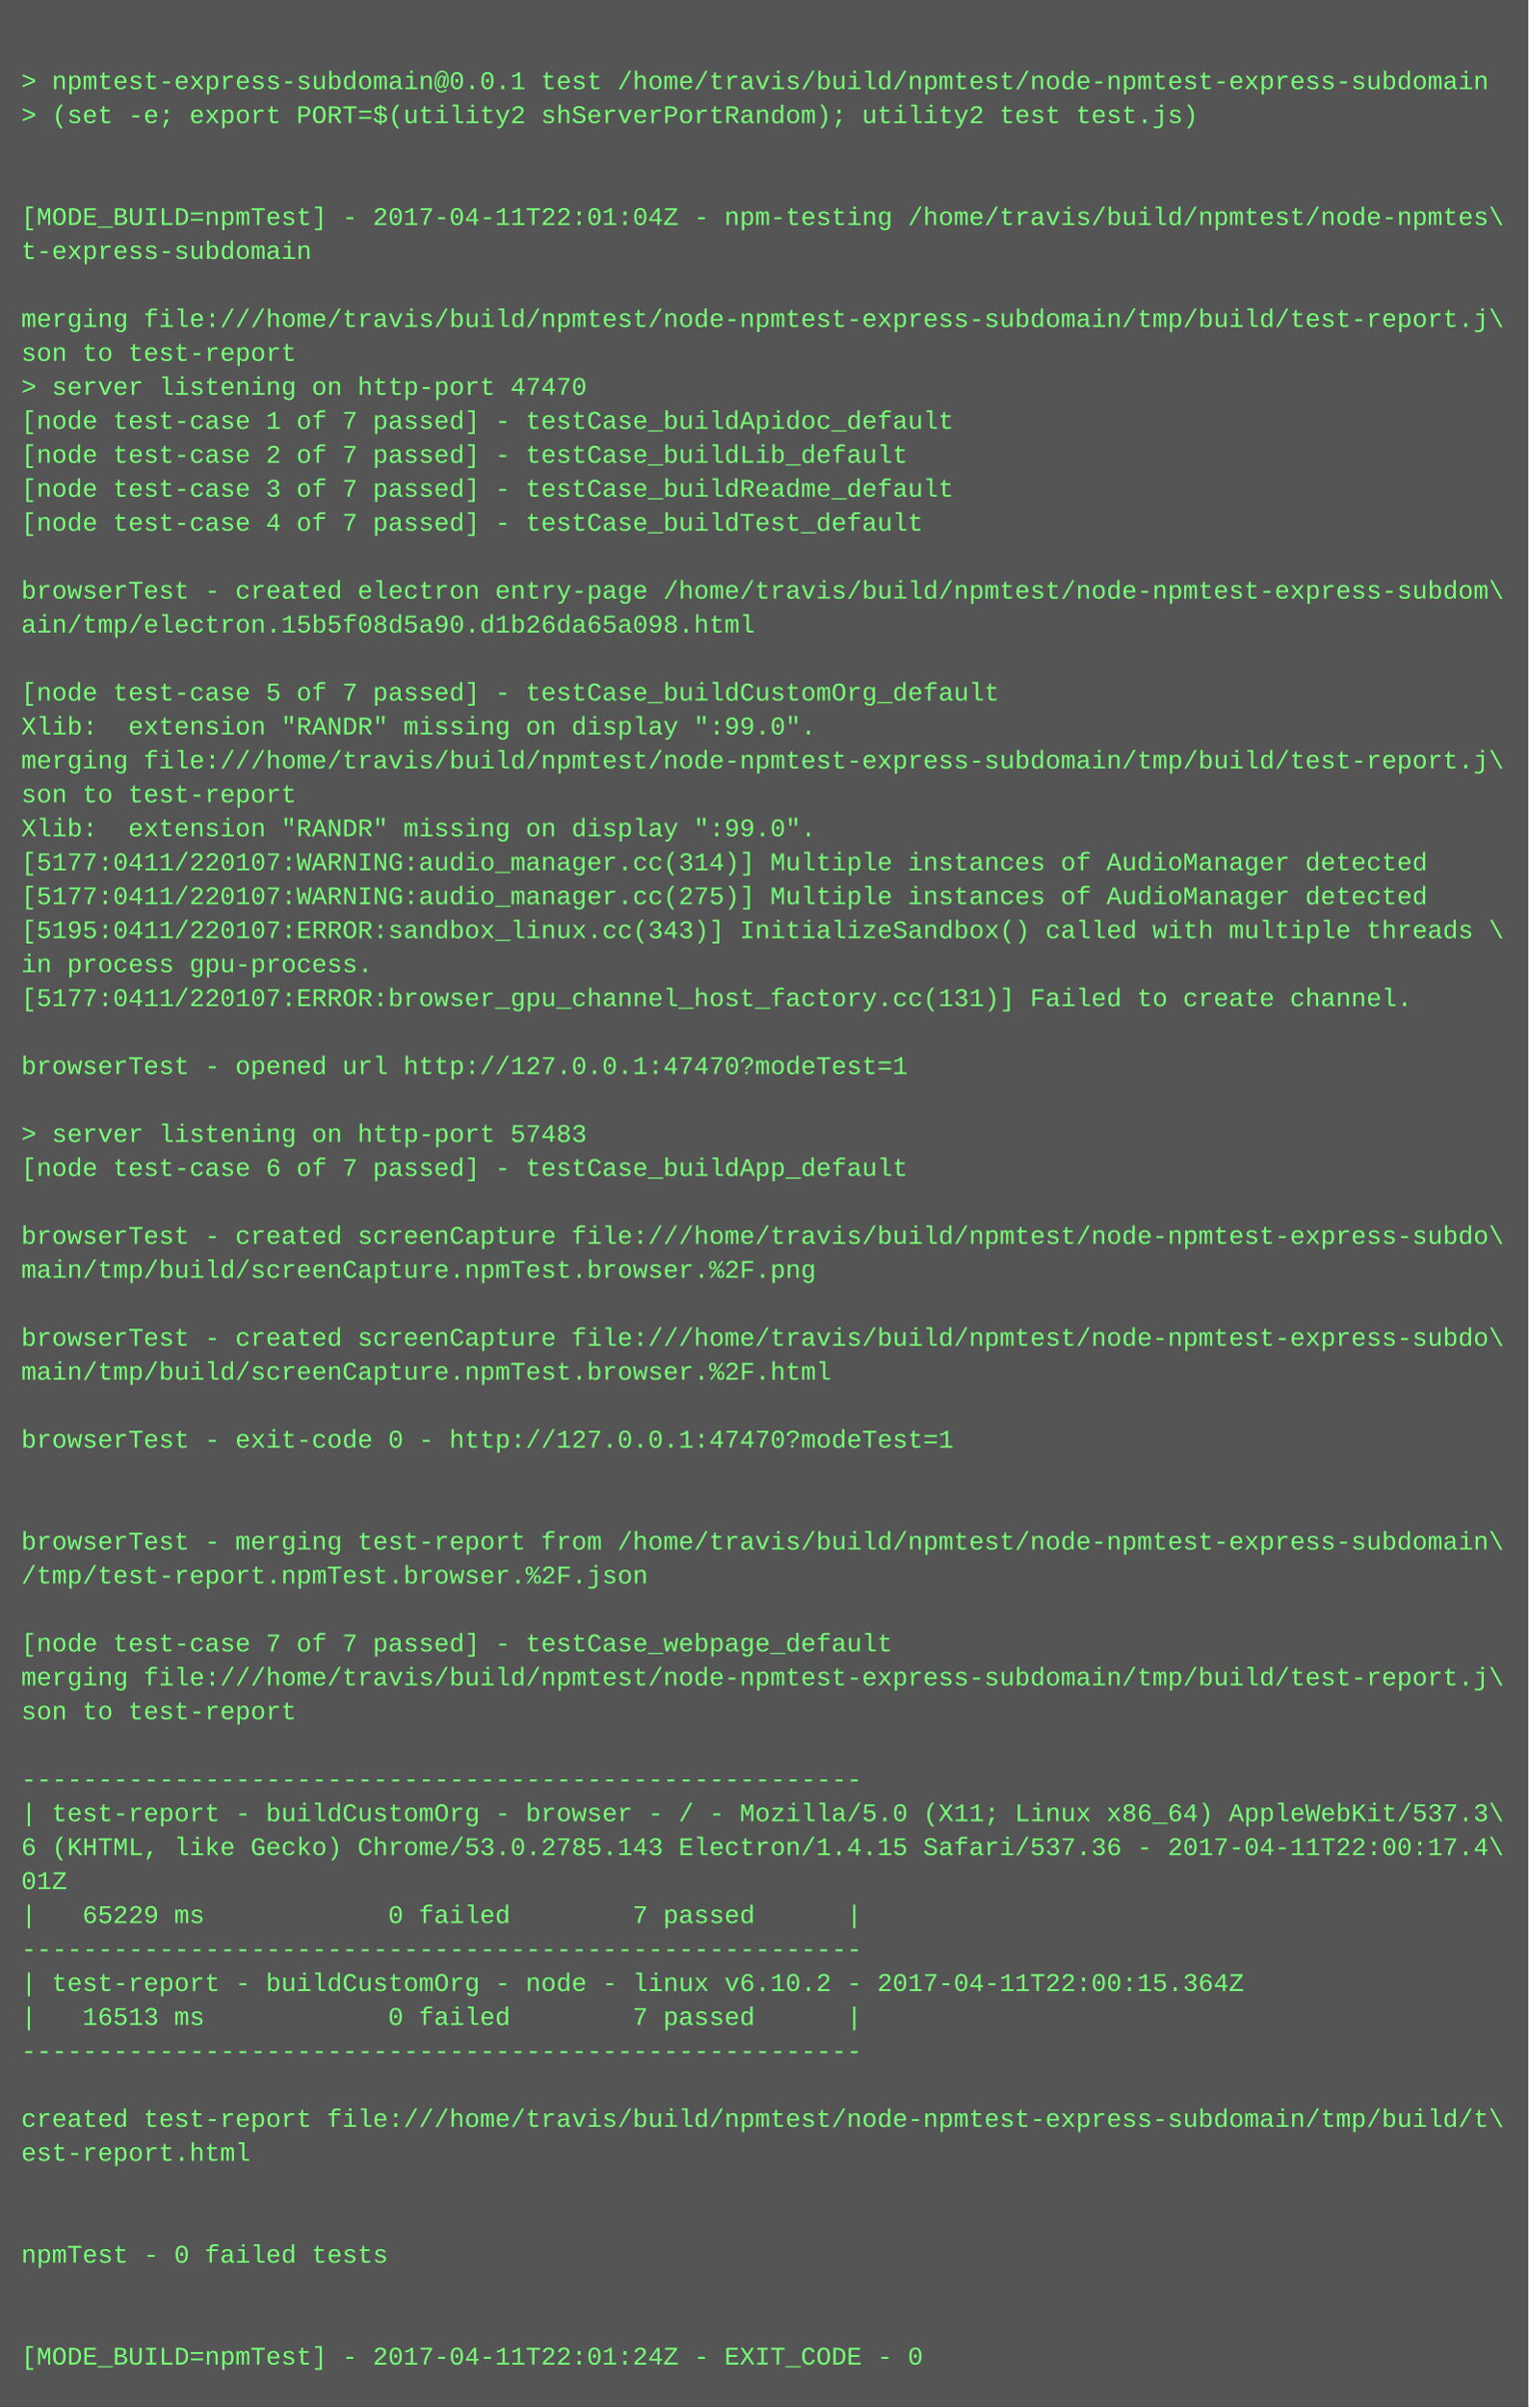
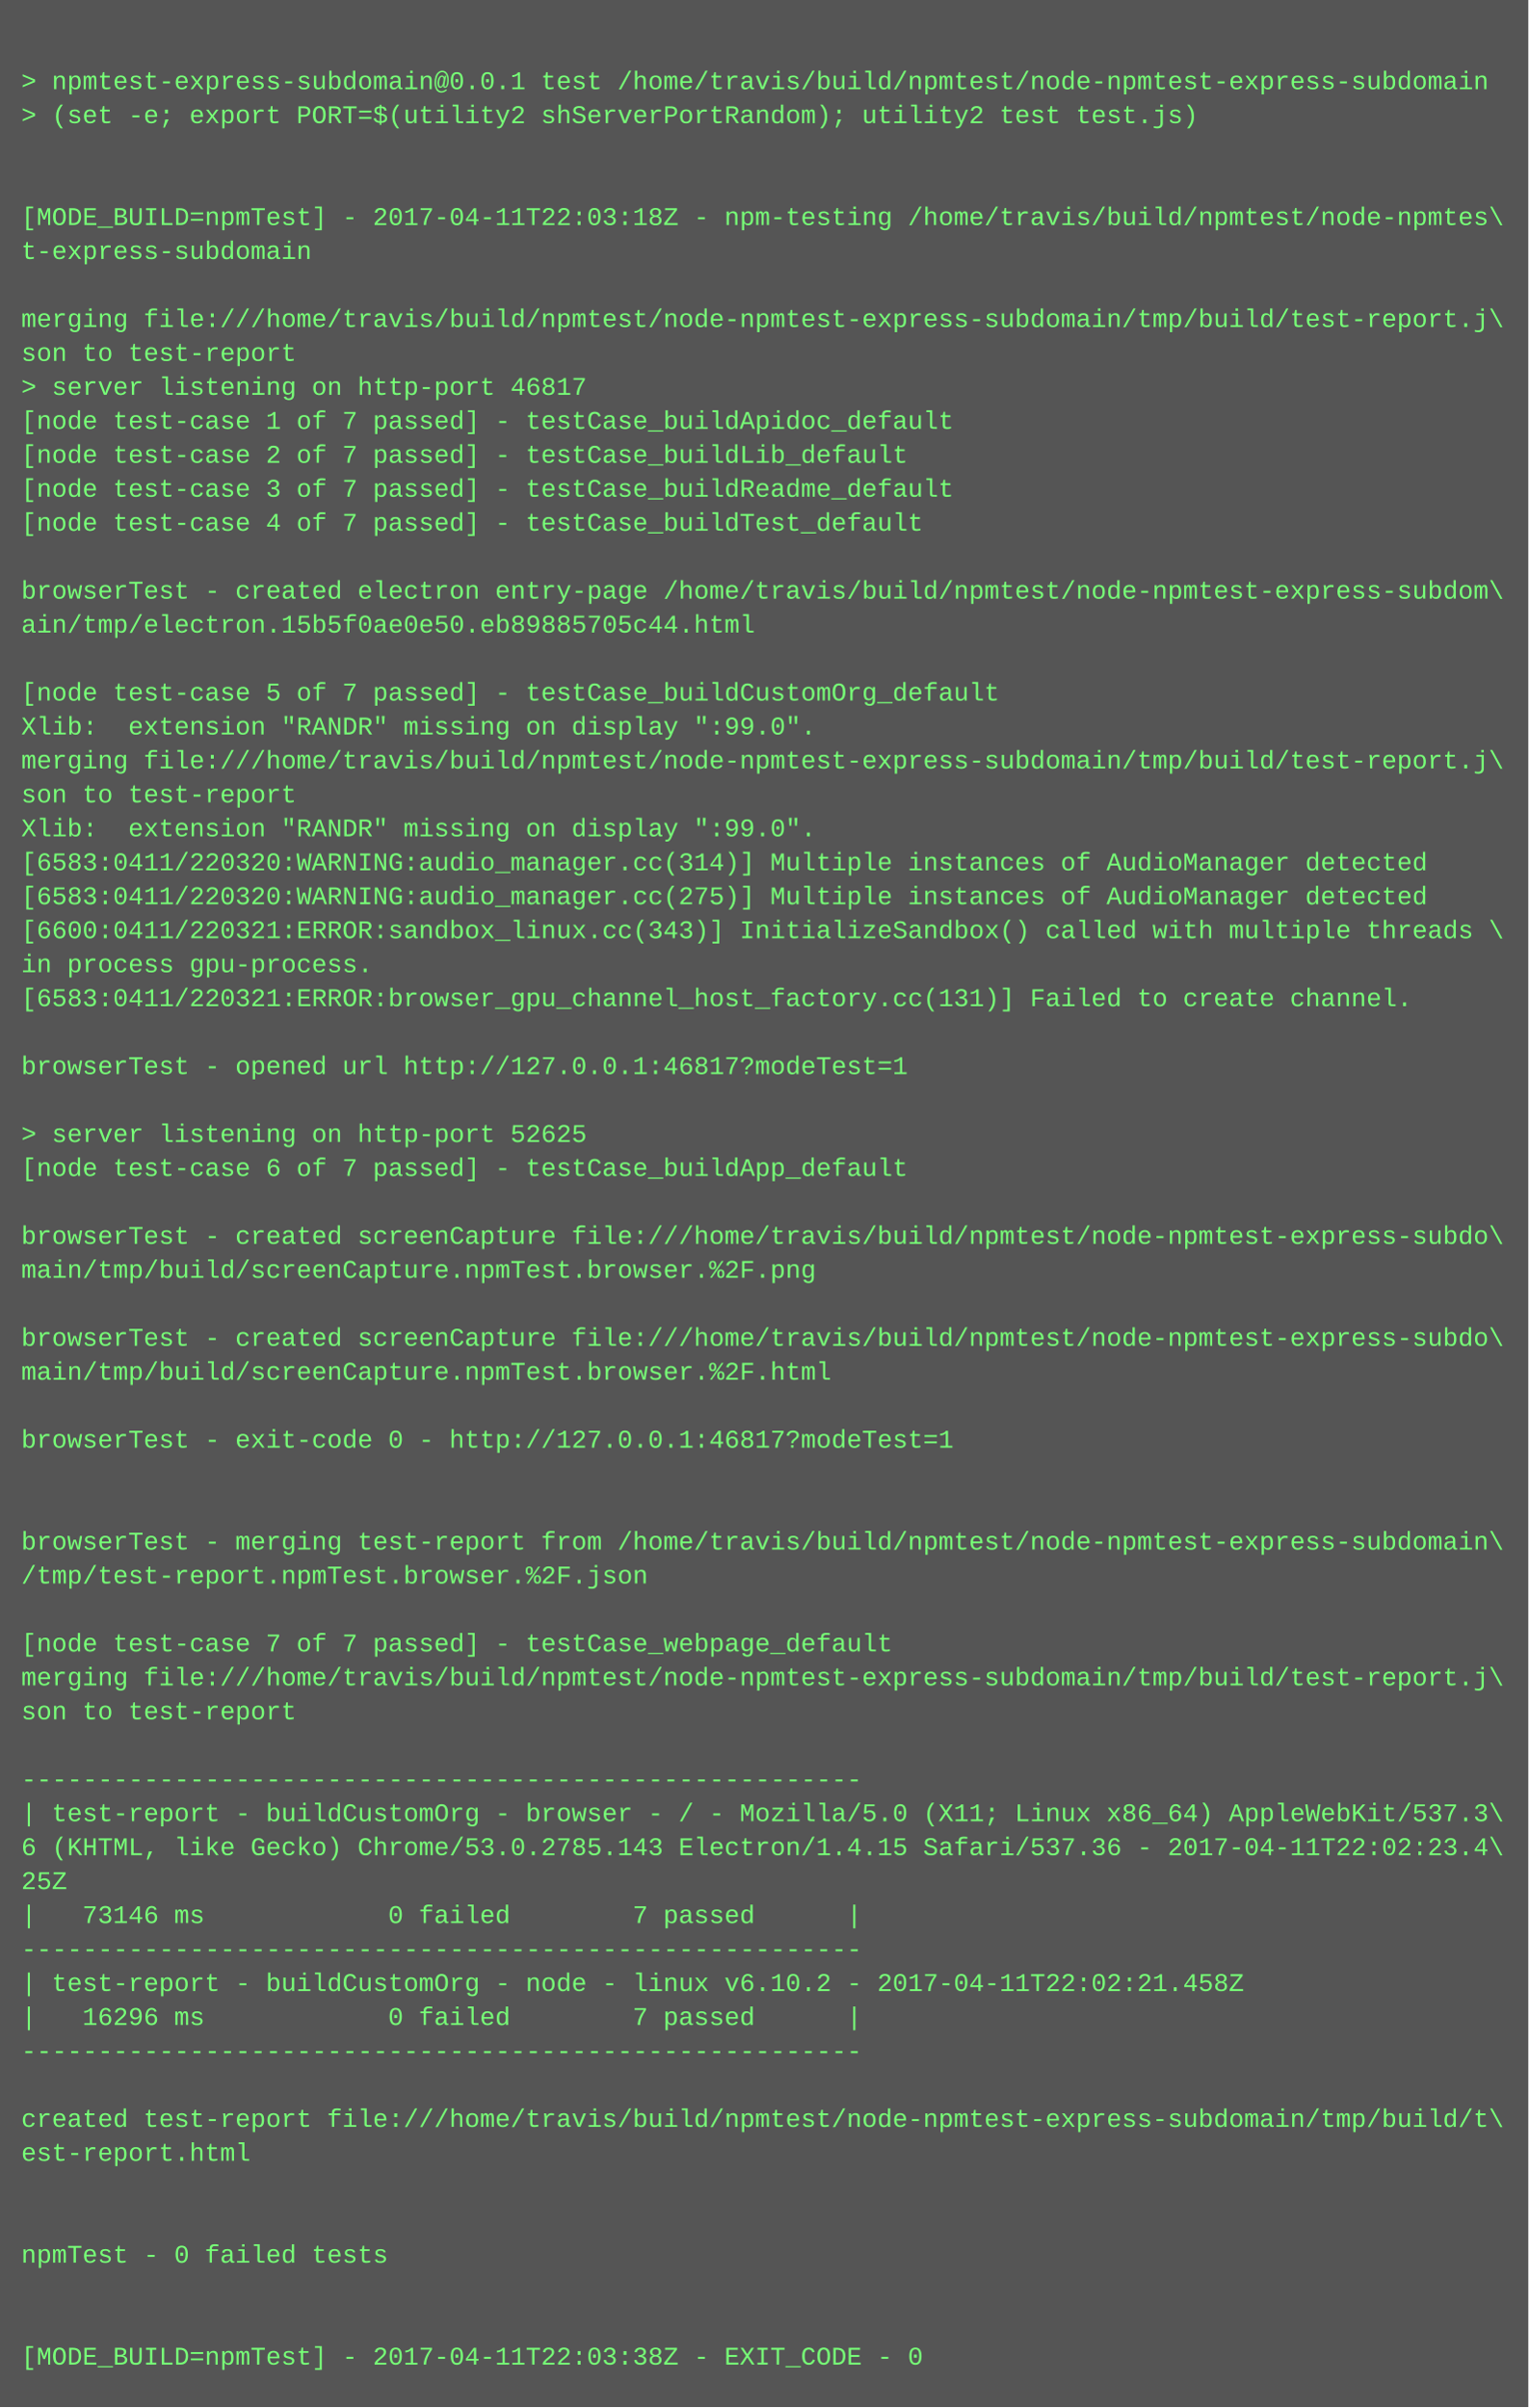
<svg xmlns="http://www.w3.org/2000/svg" height="1134" width="720">
  <rect height="1134" fill="#555" width="720" />
  <text fill="#7f7" font-family="Courier New" font-size="12" xml:space="preserve">
    <tspan x="10" y="26" />
    <tspan x="10" y="42">&gt; npmtest-express-subdomain@0.0.1 test /home/travis/build/npmtest/node-npmtest-express-subdomain</tspan>
    <tspan x="10" y="58">&gt; (set -e; export PORT=$(utility2 shServerPortRandom); utility2 test test.js)</tspan>
    <tspan x="10" y="74" />
    <tspan x="10" y="90" />
-     <tspan x="10" y="106">[MODE_BUILD=npmTest] - 2017-04-11T22:01:04Z - npm-testing /home/travis/build/npmtest/node-npmtes\</tspan>
+     <tspan x="10" y="106">[MODE_BUILD=npmTest] - 2017-04-11T22:03:18Z - npm-testing /home/travis/build/npmtest/node-npmtes\</tspan>
    <tspan x="10" y="122">t-express-subdomain</tspan>
    <tspan x="10" y="138" />
    <tspan x="10" y="154">merging file:///home/travis/build/npmtest/node-npmtest-express-subdomain/tmp/build/test-report.j\</tspan>
    <tspan x="10" y="170">son to test-report</tspan>
-     <tspan x="10" y="186">&gt; server listening on http-port 47470</tspan>
+     <tspan x="10" y="186">&gt; server listening on http-port 46817</tspan>
    <tspan x="10" y="202">[node test-case 1 of 7 passed] - testCase_buildApidoc_default</tspan>
    <tspan x="10" y="218">[node test-case 2 of 7 passed] - testCase_buildLib_default</tspan>
    <tspan x="10" y="234">[node test-case 3 of 7 passed] - testCase_buildReadme_default</tspan>
    <tspan x="10" y="250">[node test-case 4 of 7 passed] - testCase_buildTest_default</tspan>
    <tspan x="10" y="266" />
    <tspan x="10" y="282">browserTest - created electron entry-page /home/travis/build/npmtest/node-npmtest-express-subdom\</tspan>
-     <tspan x="10" y="298">ain/tmp/electron.15b5f08d5a90.d1b26da65a098.html</tspan>
+     <tspan x="10" y="298">ain/tmp/electron.15b5f0ae0e50.eb89885705c44.html</tspan>
    <tspan x="10" y="314" />
    <tspan x="10" y="330">[node test-case 5 of 7 passed] - testCase_buildCustomOrg_default</tspan>
    <tspan x="10" y="346">Xlib:  extension "RANDR" missing on display ":99.0".</tspan>
    <tspan x="10" y="362">merging file:///home/travis/build/npmtest/node-npmtest-express-subdomain/tmp/build/test-report.j\</tspan>
    <tspan x="10" y="378">son to test-report</tspan>
    <tspan x="10" y="394">Xlib:  extension "RANDR" missing on display ":99.0".</tspan>
-     <tspan x="10" y="410">[5177:0411/220107:WARNING:audio_manager.cc(314)] Multiple instances of AudioManager detected</tspan>
-     <tspan x="10" y="426">[5177:0411/220107:WARNING:audio_manager.cc(275)] Multiple instances of AudioManager detected</tspan>
-     <tspan x="10" y="442">[5195:0411/220107:ERROR:sandbox_linux.cc(343)] InitializeSandbox() called with multiple threads \</tspan>
+     <tspan x="10" y="410">[6583:0411/220320:WARNING:audio_manager.cc(314)] Multiple instances of AudioManager detected</tspan>
+     <tspan x="10" y="426">[6583:0411/220320:WARNING:audio_manager.cc(275)] Multiple instances of AudioManager detected</tspan>
+     <tspan x="10" y="442">[6600:0411/220321:ERROR:sandbox_linux.cc(343)] InitializeSandbox() called with multiple threads \</tspan>
    <tspan x="10" y="458">in process gpu-process. </tspan>
-     <tspan x="10" y="474">[5177:0411/220107:ERROR:browser_gpu_channel_host_factory.cc(131)] Failed to create channel.</tspan>
+     <tspan x="10" y="474">[6583:0411/220321:ERROR:browser_gpu_channel_host_factory.cc(131)] Failed to create channel.</tspan>
    <tspan x="10" y="490" />
-     <tspan x="10" y="506">browserTest - opened url http://127.0.0.1:47470?modeTest=1</tspan>
+     <tspan x="10" y="506">browserTest - opened url http://127.0.0.1:46817?modeTest=1</tspan>
    <tspan x="10" y="522" />
-     <tspan x="10" y="538">&gt; server listening on http-port 57483</tspan>
+     <tspan x="10" y="538">&gt; server listening on http-port 52625</tspan>
    <tspan x="10" y="554">[node test-case 6 of 7 passed] - testCase_buildApp_default</tspan>
    <tspan x="10" y="570" />
    <tspan x="10" y="586">browserTest - created screenCapture file:///home/travis/build/npmtest/node-npmtest-express-subdo\</tspan>
    <tspan x="10" y="602">main/tmp/build/screenCapture.npmTest.browser.%2F.png</tspan>
    <tspan x="10" y="618" />
    <tspan x="10" y="634">browserTest - created screenCapture file:///home/travis/build/npmtest/node-npmtest-express-subdo\</tspan>
    <tspan x="10" y="650">main/tmp/build/screenCapture.npmTest.browser.%2F.html</tspan>
    <tspan x="10" y="666" />
-     <tspan x="10" y="682">browserTest - exit-code 0 - http://127.0.0.1:47470?modeTest=1</tspan>
+     <tspan x="10" y="682">browserTest - exit-code 0 - http://127.0.0.1:46817?modeTest=1</tspan>
    <tspan x="10" y="698" />
    <tspan x="10" y="714" />
    <tspan x="10" y="730">browserTest - merging test-report from /home/travis/build/npmtest/node-npmtest-express-subdomain\</tspan>
    <tspan x="10" y="746">/tmp/test-report.npmTest.browser.%2F.json</tspan>
    <tspan x="10" y="762" />
    <tspan x="10" y="778">[node test-case 7 of 7 passed] - testCase_webpage_default</tspan>
    <tspan x="10" y="794">merging file:///home/travis/build/npmtest/node-npmtest-express-subdomain/tmp/build/test-report.j\</tspan>
    <tspan x="10" y="810">son to test-report</tspan>
    <tspan x="10" y="826" />
    <tspan x="10" y="842">-------------------------------------------------------</tspan>
    <tspan x="10" y="858">| test-report - buildCustomOrg - browser - / - Mozilla/5.0 (X11; Linux x86_64) AppleWebKit/537.3\</tspan>
-     <tspan x="10" y="874">6 (KHTML, like Gecko) Chrome/53.0.2785.143 Electron/1.4.15 Safari/537.36 - 2017-04-11T22:00:17.4\</tspan>
-     <tspan x="10" y="890">01Z</tspan>
-     <tspan x="10" y="906">|   65229 ms            0 failed        7 passed      |</tspan>
+     <tspan x="10" y="874">6 (KHTML, like Gecko) Chrome/53.0.2785.143 Electron/1.4.15 Safari/537.36 - 2017-04-11T22:02:23.4\</tspan>
+     <tspan x="10" y="890">25Z</tspan>
+     <tspan x="10" y="906">|   73146 ms            0 failed        7 passed      |</tspan>
    <tspan x="10" y="922">-------------------------------------------------------</tspan>
-     <tspan x="10" y="938">| test-report - buildCustomOrg - node - linux v6.10.2 - 2017-04-11T22:00:15.364Z</tspan>
-     <tspan x="10" y="954">|   16513 ms            0 failed        7 passed      |</tspan>
+     <tspan x="10" y="938">| test-report - buildCustomOrg - node - linux v6.10.2 - 2017-04-11T22:02:21.458Z</tspan>
+     <tspan x="10" y="954">|   16296 ms            0 failed        7 passed      |</tspan>
    <tspan x="10" y="970">-------------------------------------------------------</tspan>
    <tspan x="10" y="986" />
    <tspan x="10" y="1002">created test-report file:///home/travis/build/npmtest/node-npmtest-express-subdomain/tmp/build/t\</tspan>
    <tspan x="10" y="1018">est-report.html</tspan>
    <tspan x="10" y="1034" />
    <tspan x="10" y="1050" />
    <tspan x="10" y="1066">npmTest - 0 failed tests</tspan>
    <tspan x="10" y="1082" />
    <tspan x="10" y="1098" />
-     <tspan x="10" y="1114">[MODE_BUILD=npmTest] - 2017-04-11T22:01:24Z - EXIT_CODE - 0</tspan>
+     <tspan x="10" y="1114">[MODE_BUILD=npmTest] - 2017-04-11T22:03:38Z - EXIT_CODE - 0</tspan>
  </text>
</svg>
